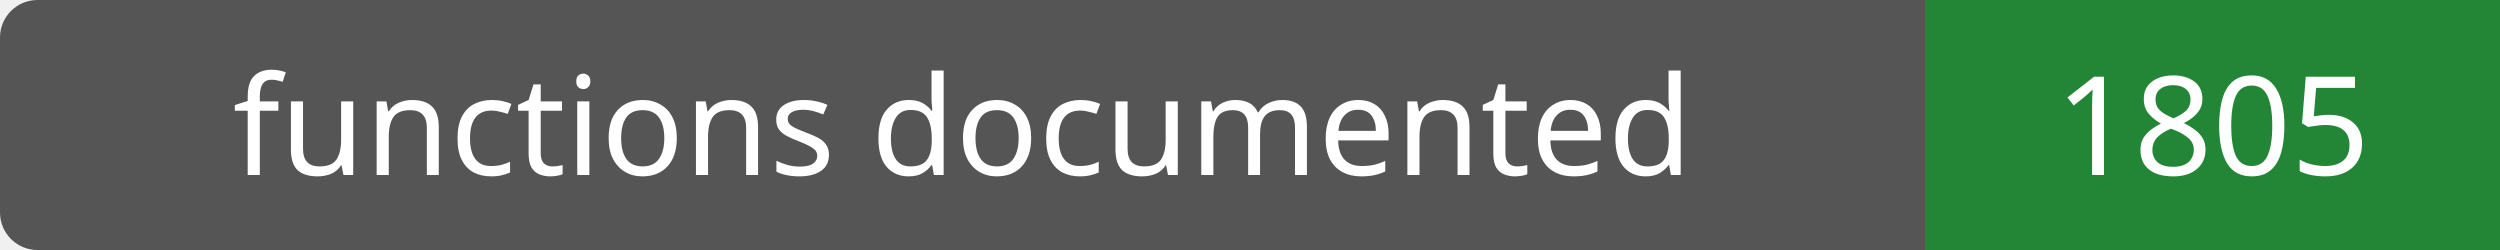
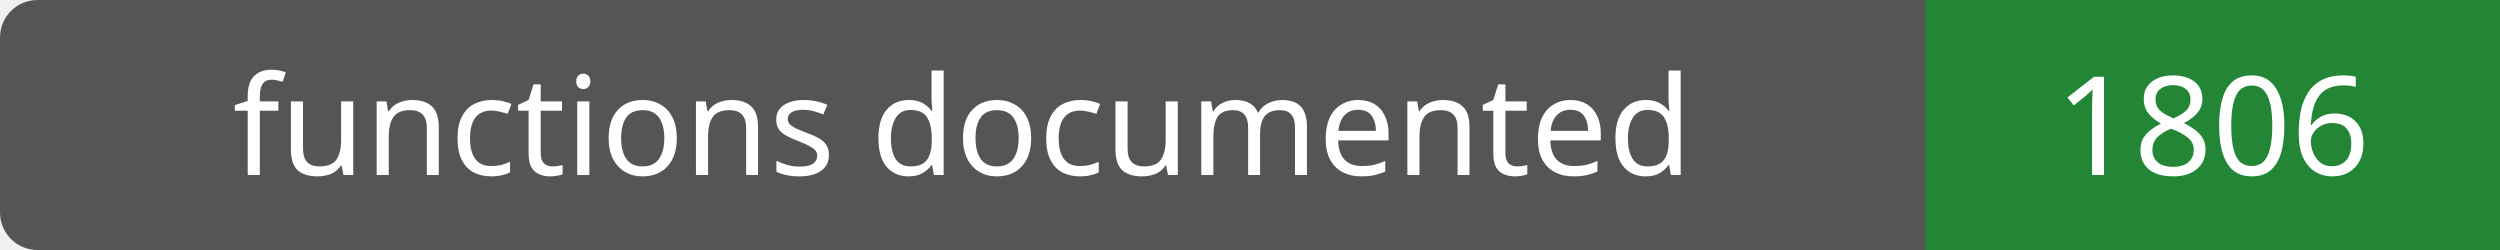
- <svg xmlns="http://www.w3.org/2000/svg" width="200" height="20" role="img" aria-label="functions documented: 1805">
+ <svg xmlns="http://www.w3.org/2000/svg" width="200" height="20" role="img" aria-label="functions documented: 1806">
  <rect width="200" height="20" rx="3" fill="#555" />
  <path fill="#238636" d="M154 0h46v20H154z" />
  <g fill="#fff" text-anchor="middle" font-family="Verdana,sans-serif" font-size="11">
    <text x="77.0" y="14">functions documented</text>
-     <text x="177.0" y="14">1805</text>
+     <text x="177.0" y="14">1806</text>
  </g>
</svg>
